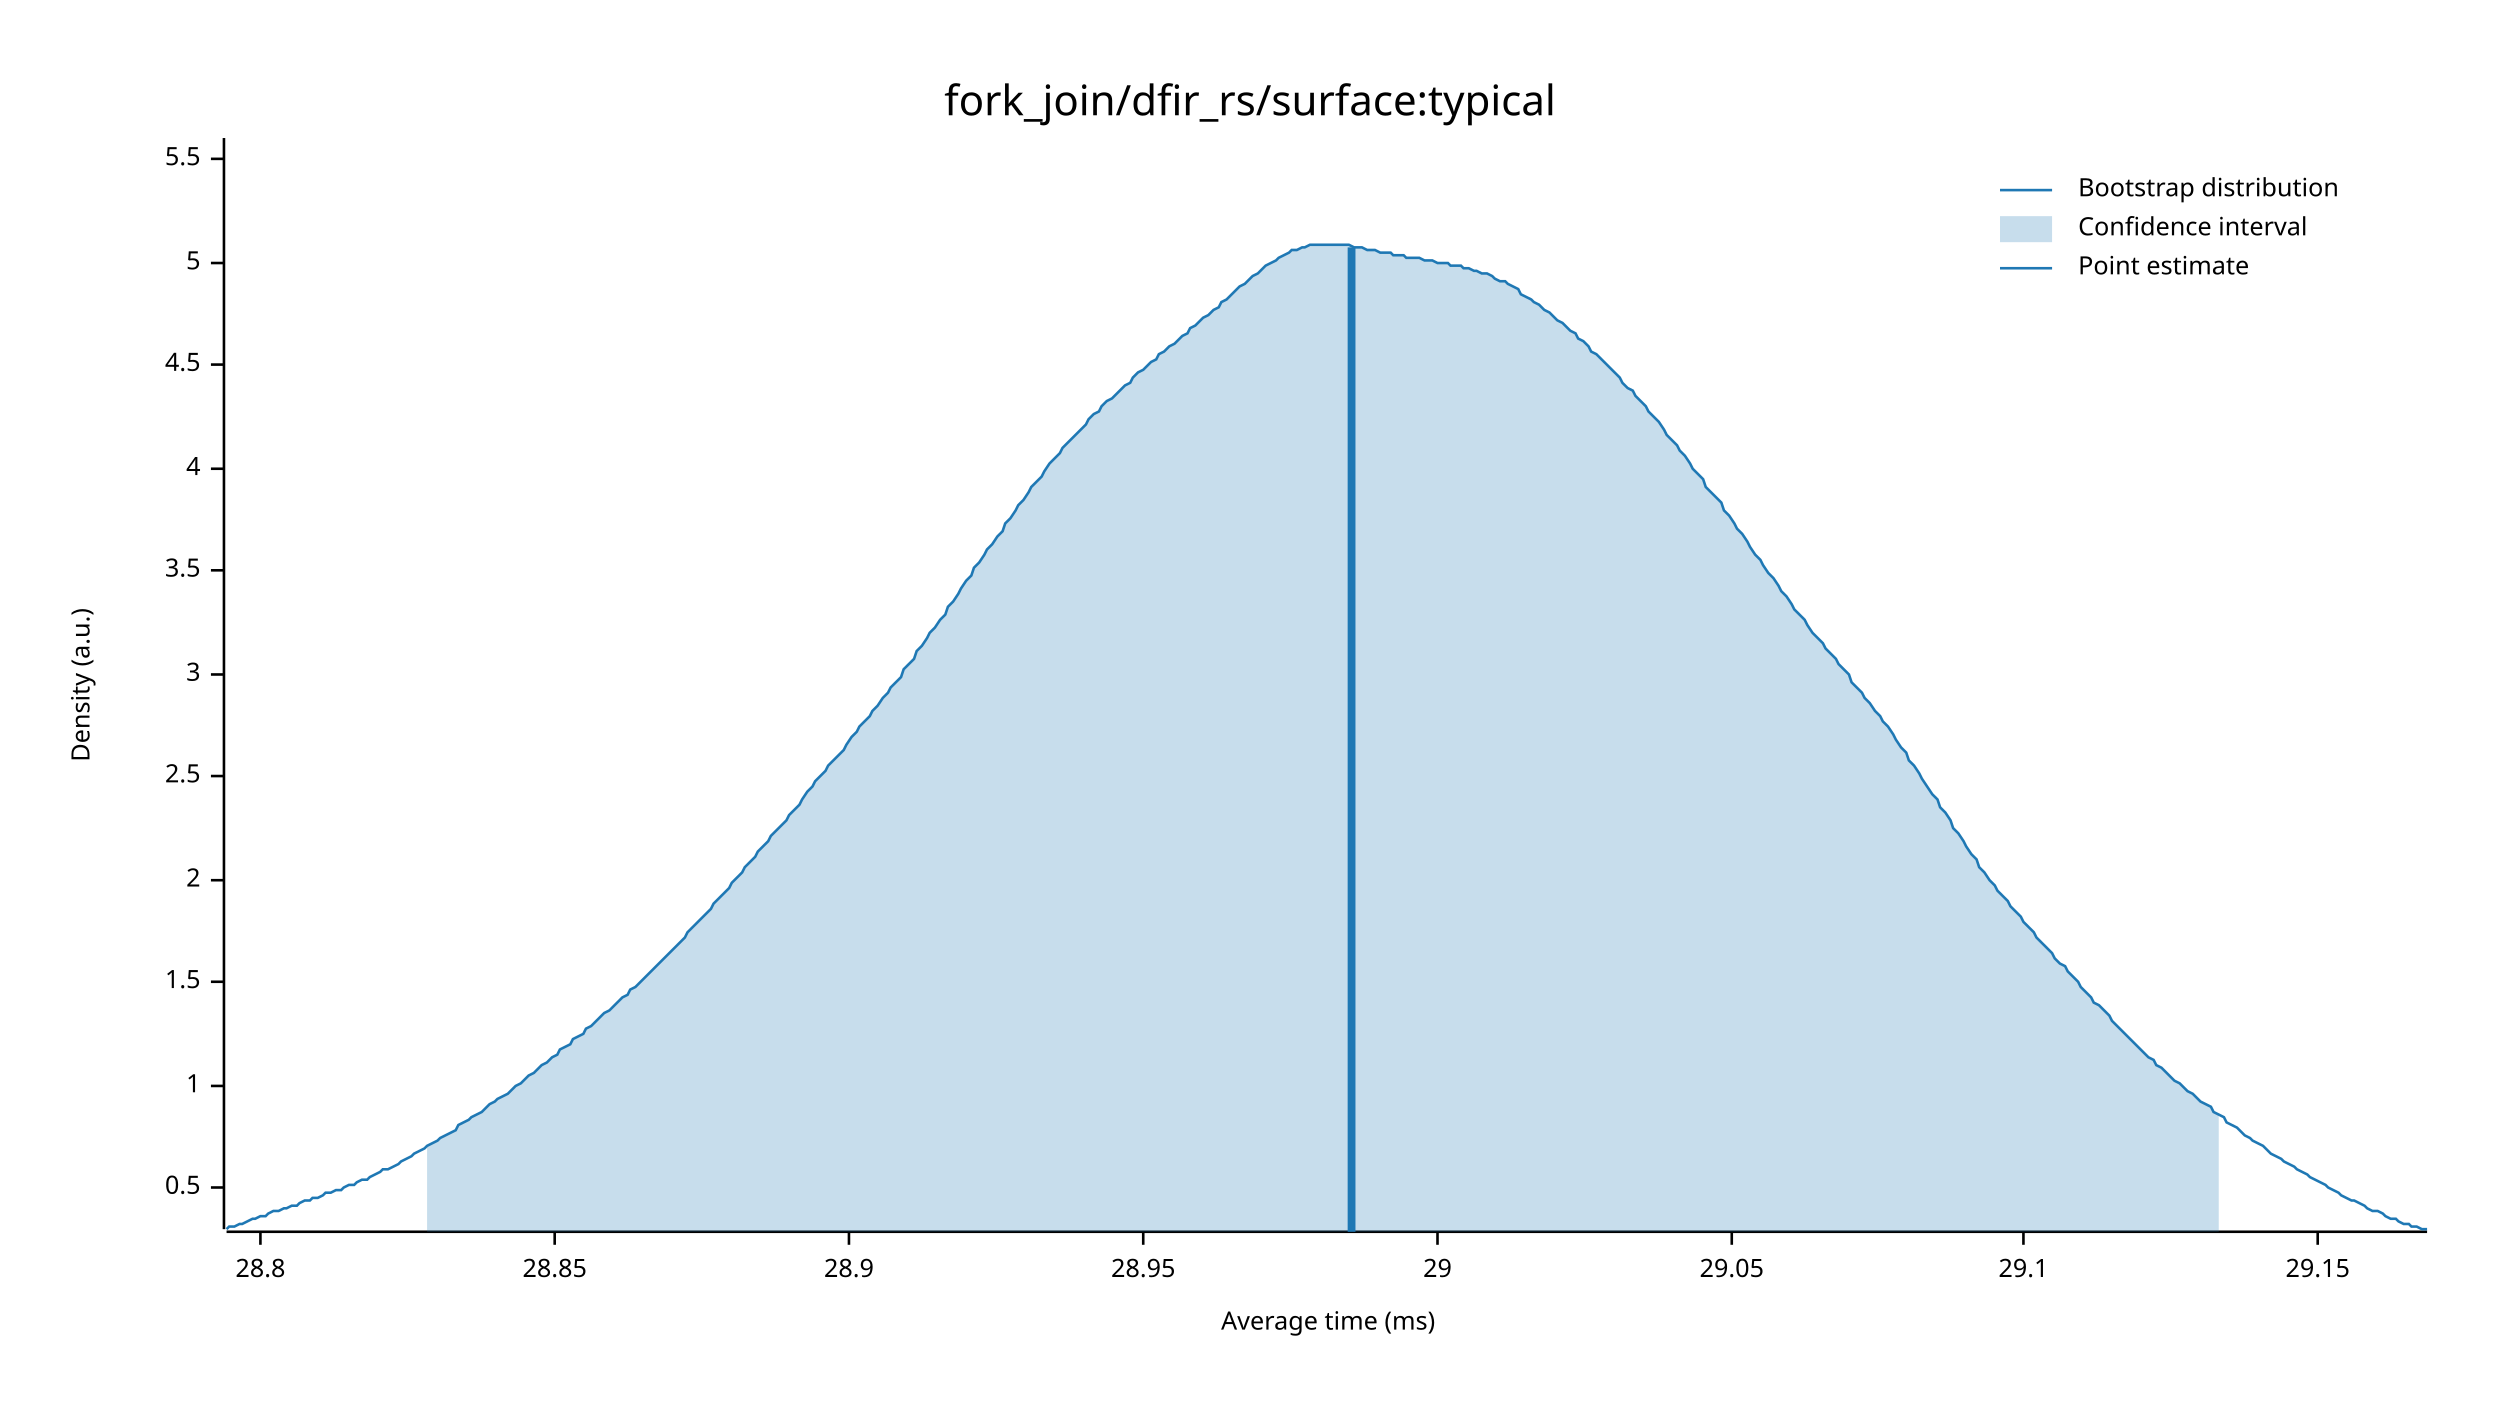
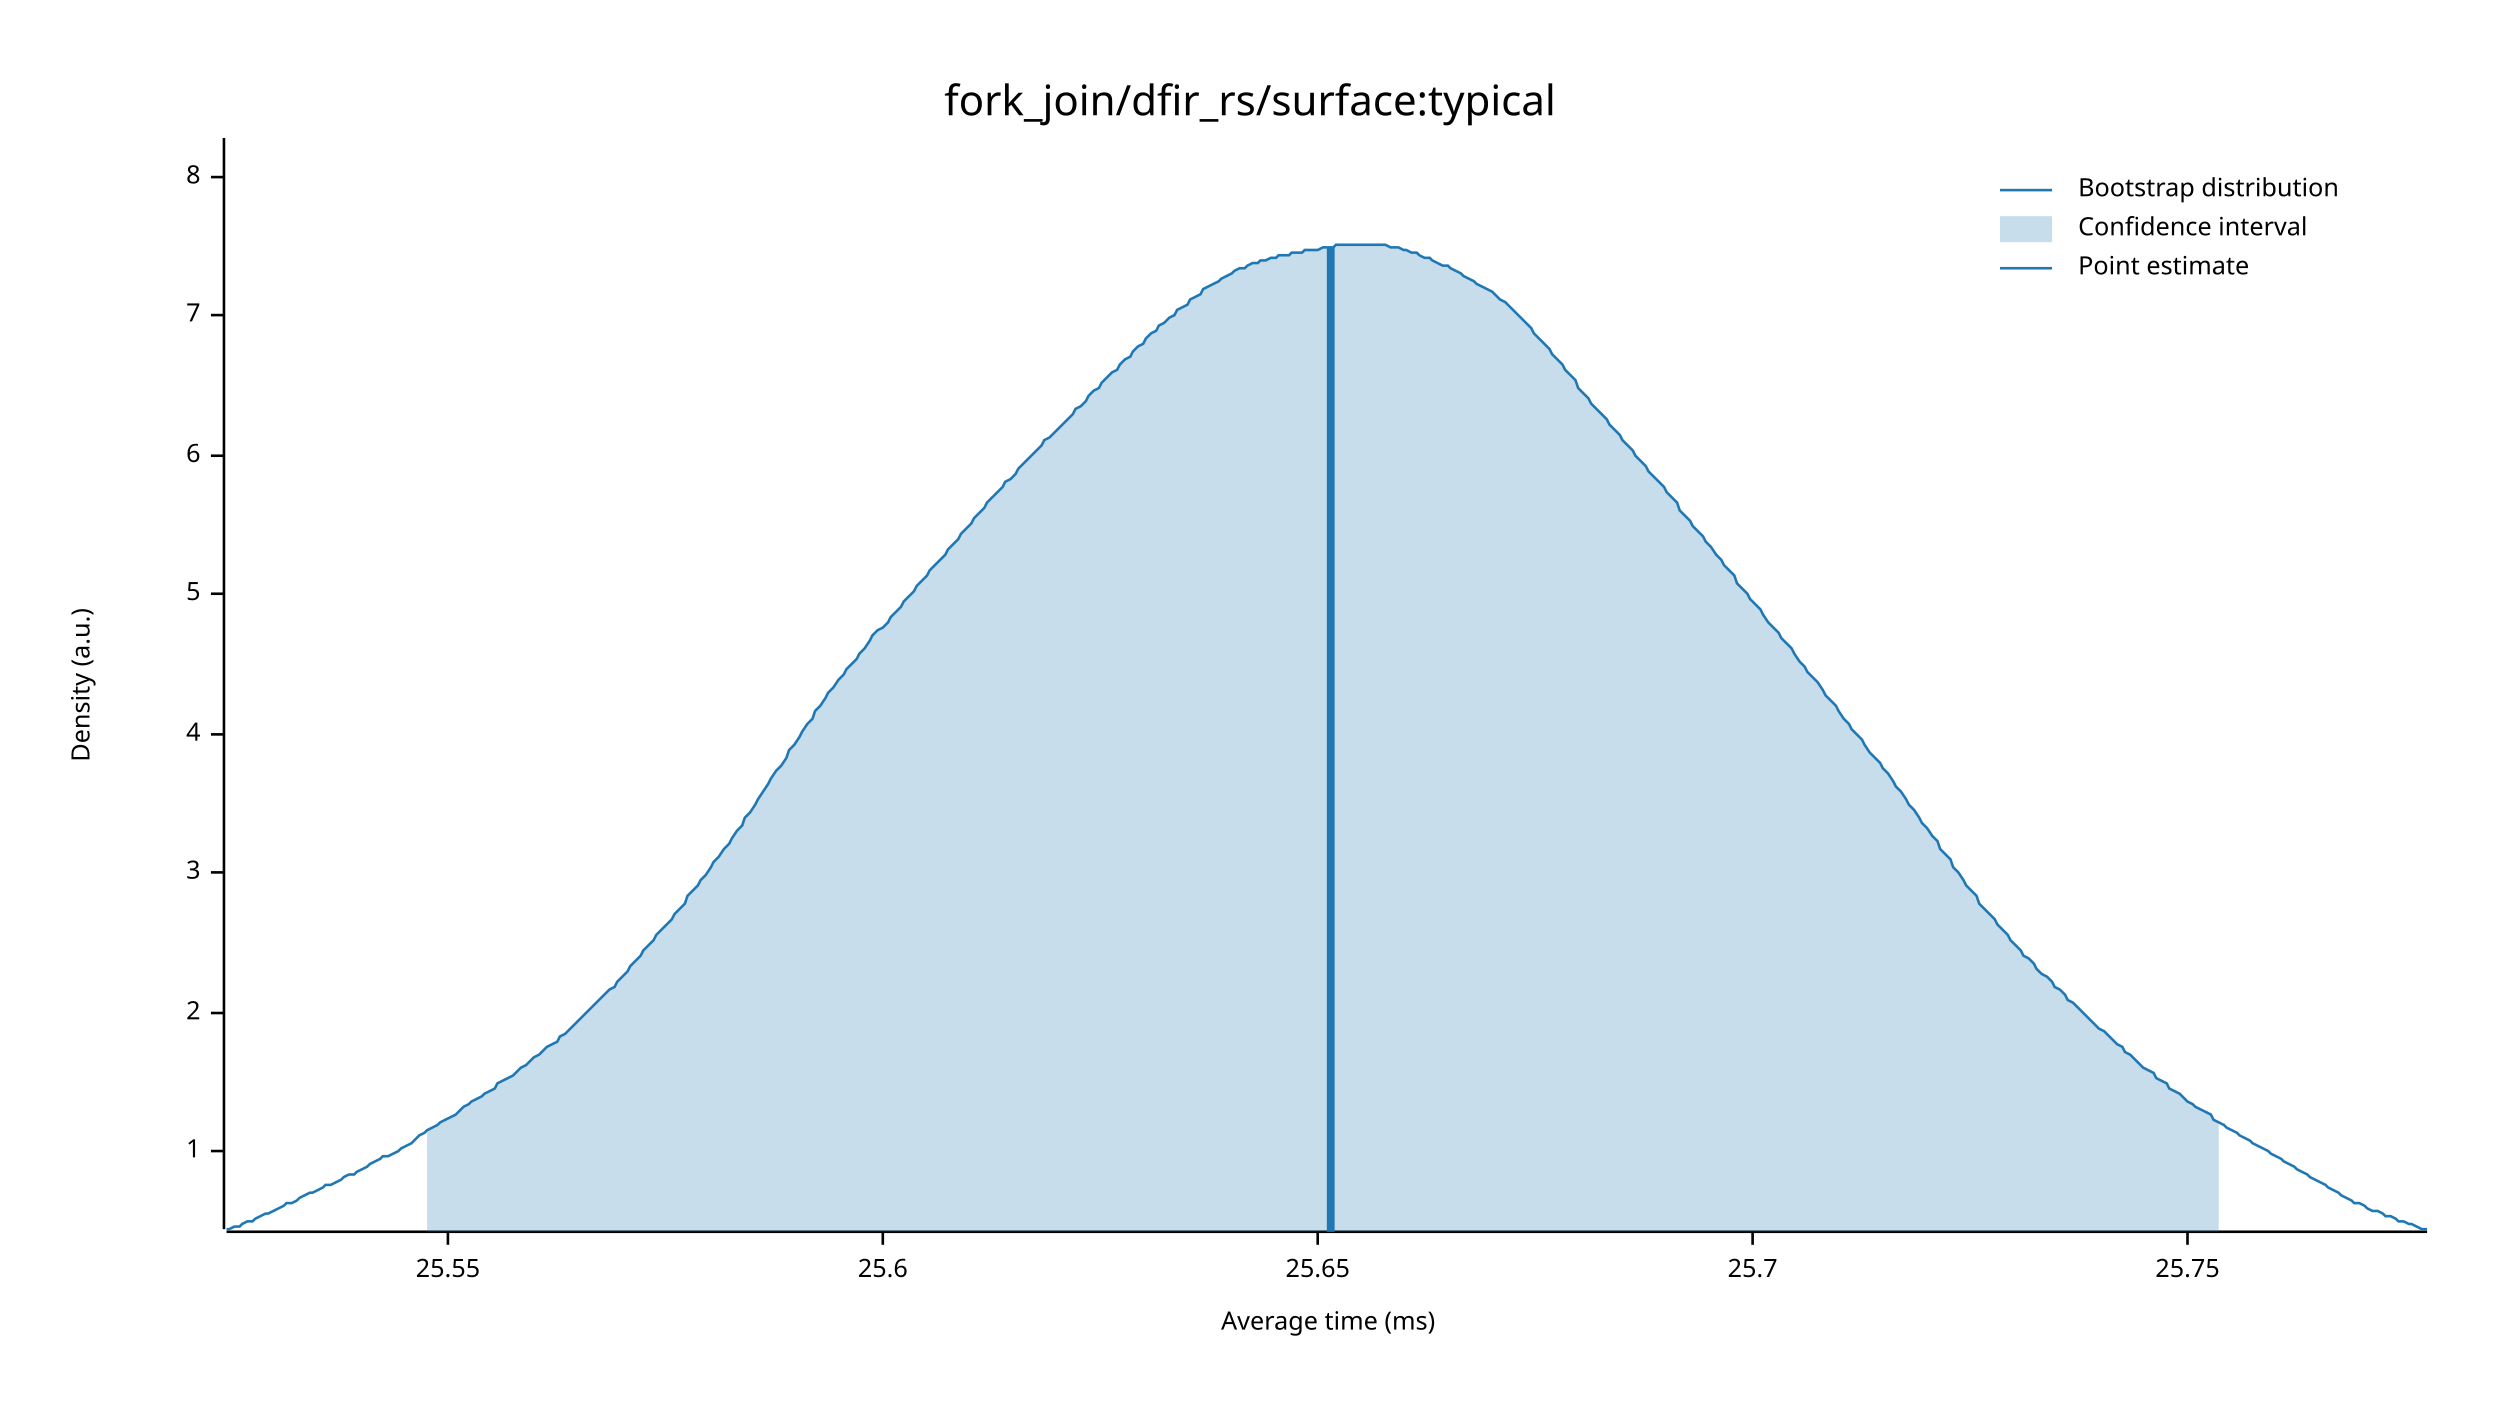
<svg xmlns="http://www.w3.org/2000/svg" width="960" height="540" viewBox="0 0 960 540">
  <text x="480" y="32" dy="0.76em" text-anchor="middle" font-family="sans-serif" font-size="16.129" opacity="1" fill="#000000">
fork_join/dfir_rs/surface:typical
</text>
  <text x="27" y="263" dy="0.76em" text-anchor="middle" font-family="sans-serif" font-size="9.677" opacity="1" fill="#000000" transform="rotate(270, 27, 263)">
Density (a.u.)
</text>
  <text x="510" y="513" dy="-0.5ex" text-anchor="middle" font-family="sans-serif" font-size="9.677" opacity="1" fill="#000000">
Average time (ms)
</text>
  <polyline fill="none" opacity="1" stroke="#000000" stroke-width="1" points="86,53 86,472 " />
-   <text x="77" y="456" dy="0.5ex" text-anchor="end" font-family="sans-serif" font-size="9.677" opacity="1" fill="#000000">
- 0.5
- </text>
-   <polyline fill="none" opacity="1" stroke="#000000" stroke-width="1" points="81,456 86,456 " />
-   <text x="77" y="417" dy="0.5ex" text-anchor="end" font-family="sans-serif" font-size="9.677" opacity="1" fill="#000000">
+   <text x="77" y="442" dy="0.5ex" text-anchor="end" font-family="sans-serif" font-size="9.677" opacity="1" fill="#000000">
1
</text>
-   <polyline fill="none" opacity="1" stroke="#000000" stroke-width="1" points="81,417 86,417 " />
-   <text x="77" y="377" dy="0.5ex" text-anchor="end" font-family="sans-serif" font-size="9.677" opacity="1" fill="#000000">
- 1.5
- </text>
-   <polyline fill="none" opacity="1" stroke="#000000" stroke-width="1" points="81,377 86,377 " />
-   <text x="77" y="338" dy="0.5ex" text-anchor="end" font-family="sans-serif" font-size="9.677" opacity="1" fill="#000000">
+   <polyline fill="none" opacity="1" stroke="#000000" stroke-width="1" points="81,442 86,442 " />
+   <text x="77" y="389" dy="0.5ex" text-anchor="end" font-family="sans-serif" font-size="9.677" opacity="1" fill="#000000">
2
</text>
-   <polyline fill="none" opacity="1" stroke="#000000" stroke-width="1" points="81,338 86,338 " />
-   <text x="77" y="298" dy="0.5ex" text-anchor="end" font-family="sans-serif" font-size="9.677" opacity="1" fill="#000000">
- 2.5
- </text>
-   <polyline fill="none" opacity="1" stroke="#000000" stroke-width="1" points="81,298 86,298 " />
-   <text x="77" y="259" dy="0.5ex" text-anchor="end" font-family="sans-serif" font-size="9.677" opacity="1" fill="#000000">
+   <polyline fill="none" opacity="1" stroke="#000000" stroke-width="1" points="81,389 86,389 " />
+   <text x="77" y="335" dy="0.5ex" text-anchor="end" font-family="sans-serif" font-size="9.677" opacity="1" fill="#000000">
3
</text>
-   <polyline fill="none" opacity="1" stroke="#000000" stroke-width="1" points="81,259 86,259 " />
-   <text x="77" y="219" dy="0.5ex" text-anchor="end" font-family="sans-serif" font-size="9.677" opacity="1" fill="#000000">
- 3.5
- </text>
-   <polyline fill="none" opacity="1" stroke="#000000" stroke-width="1" points="81,219 86,219 " />
-   <text x="77" y="180" dy="0.5ex" text-anchor="end" font-family="sans-serif" font-size="9.677" opacity="1" fill="#000000">
+   <polyline fill="none" opacity="1" stroke="#000000" stroke-width="1" points="81,335 86,335 " />
+   <text x="77" y="282" dy="0.5ex" text-anchor="end" font-family="sans-serif" font-size="9.677" opacity="1" fill="#000000">
4
</text>
-   <polyline fill="none" opacity="1" stroke="#000000" stroke-width="1" points="81,180 86,180 " />
-   <text x="77" y="140" dy="0.5ex" text-anchor="end" font-family="sans-serif" font-size="9.677" opacity="1" fill="#000000">
- 4.5
- </text>
-   <polyline fill="none" opacity="1" stroke="#000000" stroke-width="1" points="81,140 86,140 " />
-   <text x="77" y="101" dy="0.5ex" text-anchor="end" font-family="sans-serif" font-size="9.677" opacity="1" fill="#000000">
+   <polyline fill="none" opacity="1" stroke="#000000" stroke-width="1" points="81,282 86,282 " />
+   <text x="77" y="228" dy="0.5ex" text-anchor="end" font-family="sans-serif" font-size="9.677" opacity="1" fill="#000000">
5
</text>
-   <polyline fill="none" opacity="1" stroke="#000000" stroke-width="1" points="81,101 86,101 " />
-   <text x="77" y="61" dy="0.5ex" text-anchor="end" font-family="sans-serif" font-size="9.677" opacity="1" fill="#000000">
- 5.5
+   <polyline fill="none" opacity="1" stroke="#000000" stroke-width="1" points="81,228 86,228 " />
+   <text x="77" y="175" dy="0.5ex" text-anchor="end" font-family="sans-serif" font-size="9.677" opacity="1" fill="#000000">
+ 6
</text>
-   <polyline fill="none" opacity="1" stroke="#000000" stroke-width="1" points="81,61 86,61 " />
+   <polyline fill="none" opacity="1" stroke="#000000" stroke-width="1" points="81,175 86,175 " />
+   <text x="77" y="121" dy="0.5ex" text-anchor="end" font-family="sans-serif" font-size="9.677" opacity="1" fill="#000000">
+ 7
+ </text>
+   <polyline fill="none" opacity="1" stroke="#000000" stroke-width="1" points="81,121 86,121 " />
+   <text x="77" y="68" dy="0.5ex" text-anchor="end" font-family="sans-serif" font-size="9.677" opacity="1" fill="#000000">
+ 8
+ </text>
+   <polyline fill="none" opacity="1" stroke="#000000" stroke-width="1" points="81,68 86,68 " />
  <polyline fill="none" opacity="1" stroke="#000000" stroke-width="1" points="87,473 932,473 " />
-   <text x="100" y="483" dy="0.76em" text-anchor="middle" font-family="sans-serif" font-size="9.677" opacity="1" fill="#000000">
- 28.8
+   <text x="172" y="483" dy="0.76em" text-anchor="middle" font-family="sans-serif" font-size="9.677" opacity="1" fill="#000000">
+ 25.55
</text>
-   <polyline fill="none" opacity="1" stroke="#000000" stroke-width="1" points="100,473 100,478 " />
-   <text x="213" y="483" dy="0.76em" text-anchor="middle" font-family="sans-serif" font-size="9.677" opacity="1" fill="#000000">
- 28.85
+   <polyline fill="none" opacity="1" stroke="#000000" stroke-width="1" points="172,473 172,478 " />
+   <text x="339" y="483" dy="0.76em" text-anchor="middle" font-family="sans-serif" font-size="9.677" opacity="1" fill="#000000">
+ 25.6
</text>
-   <polyline fill="none" opacity="1" stroke="#000000" stroke-width="1" points="213,473 213,478 " />
-   <text x="326" y="483" dy="0.76em" text-anchor="middle" font-family="sans-serif" font-size="9.677" opacity="1" fill="#000000">
- 28.9
+   <polyline fill="none" opacity="1" stroke="#000000" stroke-width="1" points="339,473 339,478 " />
+   <text x="506" y="483" dy="0.76em" text-anchor="middle" font-family="sans-serif" font-size="9.677" opacity="1" fill="#000000">
+ 25.65
</text>
-   <polyline fill="none" opacity="1" stroke="#000000" stroke-width="1" points="326,473 326,478 " />
-   <text x="439" y="483" dy="0.76em" text-anchor="middle" font-family="sans-serif" font-size="9.677" opacity="1" fill="#000000">
- 28.95
+   <polyline fill="none" opacity="1" stroke="#000000" stroke-width="1" points="506,473 506,478 " />
+   <text x="673" y="483" dy="0.76em" text-anchor="middle" font-family="sans-serif" font-size="9.677" opacity="1" fill="#000000">
+ 25.7
</text>
-   <polyline fill="none" opacity="1" stroke="#000000" stroke-width="1" points="439,473 439,478 " />
-   <text x="552" y="483" dy="0.76em" text-anchor="middle" font-family="sans-serif" font-size="9.677" opacity="1" fill="#000000">
- 29
+   <polyline fill="none" opacity="1" stroke="#000000" stroke-width="1" points="673,473 673,478 " />
+   <text x="840" y="483" dy="0.76em" text-anchor="middle" font-family="sans-serif" font-size="9.677" opacity="1" fill="#000000">
+ 25.75
</text>
-   <polyline fill="none" opacity="1" stroke="#000000" stroke-width="1" points="552,473 552,478 " />
-   <text x="665" y="483" dy="0.76em" text-anchor="middle" font-family="sans-serif" font-size="9.677" opacity="1" fill="#000000">
- 29.05
- </text>
-   <polyline fill="none" opacity="1" stroke="#000000" stroke-width="1" points="665,473 665,478 " />
-   <text x="777" y="483" dy="0.76em" text-anchor="middle" font-family="sans-serif" font-size="9.677" opacity="1" fill="#000000">
- 29.1
- </text>
-   <polyline fill="none" opacity="1" stroke="#000000" stroke-width="1" points="777,473 777,478 " />
-   <text x="890" y="483" dy="0.76em" text-anchor="middle" font-family="sans-serif" font-size="9.677" opacity="1" fill="#000000">
- 29.15
- </text>
-   <polyline fill="none" opacity="1" stroke="#000000" stroke-width="1" points="890,473 890,478 " />
-   <polyline fill="none" opacity="1" stroke="#1F78B4" stroke-width="1" points="87,472 88,471 90,471 92,470 93,470 95,469 97,468 98,468 100,467 102,467 103,466 105,465 107,465 109,464 110,464 112,463 114,463 115,462 117,461 119,461 120,460 122,460 124,459 125,458 127,458 129,457 131,457 132,456 134,455 136,455 137,454 139,453 141,453 142,452 144,451 146,450 147,449 149,449 151,448 153,447 154,446 156,445 158,444 159,443 161,442 163,441 164,440 166,439 168,438 169,437 171,436 173,435 175,434 176,432 178,431 180,430 181,429 183,428 185,427 186,426 188,424 190,423 191,422 193,421 195,420 197,418 198,417 200,416 202,414 203,413 205,412 207,410 208,409 210,408 212,406 214,405 215,403 217,402 219,401 220,399 222,398 224,397 225,395 227,394 229,392 230,391 232,389 234,388 236,386 237,385 239,383 241,382 242,380 244,379 246,377 247,376 249,374 251,372 252,371 254,369 256,367 258,365 259,364 261,362 263,360 264,358 266,356 268,354 269,353 271,351 273,349 274,347 276,345 278,343 280,341 281,339 283,337 285,335 286,333 288,331 290,329 291,327 293,325 295,323 296,321 298,319 300,317 302,315 303,313 305,311 307,309 308,307 310,304 312,302 313,300 315,298 317,296 318,294 320,292 322,290 324,288 325,286 327,283 329,281 330,279 332,277 334,275 335,273 337,271 339,268 341,266 342,264 344,262 346,260 347,257 349,255 351,253 352,250 354,248 356,245 357,243 359,241 361,238 363,236 364,233 366,231 368,228 369,226 371,223 373,221 374,218 376,216 378,213 379,211 381,209 383,206 385,204 386,201 388,199 390,196 391,194 393,192 395,189 396,187 398,185 400,183 401,181 403,178 405,176 407,174 408,172 410,170 412,168 413,167 415,165 417,163 418,161 420,159 422,158 423,156 425,154 427,153 429,151 430,150 432,148 434,147 435,145 437,143 439,142 440,141 442,139 444,138 445,136 447,135 449,133 451,132 452,131 454,129 456,128 457,126 459,125 461,123 462,122 464,121 466,119 468,118 469,116 471,115 473,113 474,112 476,110 478,109 479,108 481,106 483,105 484,104 486,102 488,101 490,100 491,99 493,98 495,97 496,96 498,96 500,95 501,95 503,94 505,94 506,94 508,94 510,94 512,94 513,94 515,94 517,94 518,94 520,95 522,95 523,95 525,96 527,96 528,96 530,97 532,97 534,97 535,98 537,98 539,98 540,99 542,99 544,99 545,99 547,100 549,100 550,100 552,101 554,101 556,101 557,102 559,102 561,102 562,103 564,103 566,104 567,104 569,105 571,105 573,106 574,107 576,108 578,108 579,109 581,110 583,111 584,113 586,114 588,115 589,116 591,117 593,119 595,120 596,121 598,123 600,124 601,125 603,127 605,128 606,130 608,131 610,133 611,135 613,136 615,138 617,140 618,141 620,143 622,145 623,147 625,149 627,150 628,152 630,154 632,156 633,158 635,160 637,162 639,165 640,167 642,169 644,171 645,173 647,175 649,178 650,180 652,182 654,184 655,187 657,189 659,191 661,193 662,196 664,198 666,201 667,203 669,205 671,208 672,210 674,213 676,215 677,217 679,220 681,222 683,225 684,227 686,229 688,232 689,234 691,236 693,238 694,240 696,243 698,245 700,247 701,249 703,251 705,253 706,255 708,257 710,259 711,262 713,264 715,266 716,268 718,270 720,273 722,275 723,277 725,279 727,282 728,284 730,287 732,289 733,292 735,294 737,297 738,299 740,302 742,305 744,307 745,310 747,312 749,315 750,318 752,320 754,323 755,325 757,328 759,330 760,333 762,335 764,338 766,340 767,342 769,344 771,346 772,348 774,350 776,352 777,354 779,356 781,358 782,360 784,362 786,364 788,366 789,368 791,370 793,371 794,373 796,375 798,377 799,379 801,381 803,383 804,385 806,386 808,388 810,390 811,392 813,394 815,396 816,397 818,399 820,401 821,402 823,404 825,406 827,407 828,409 830,410 832,412 833,413 835,415 837,416 838,417 840,419 842,420 843,421 845,423 847,424 849,425 850,427 852,428 854,429 855,431 857,432 859,433 860,434 862,436 864,437 865,438 867,439 869,440 871,442 872,443 874,444 876,445 877,446 879,447 881,448 882,449 884,450 886,451 887,452 889,453 891,454 893,455 894,456 896,457 898,458 899,459 901,460 903,461 904,461 906,462 908,463 909,464 911,465 913,465 915,466 916,467 918,468 920,468 921,469 923,470 925,470 926,471 928,471 930,472 932,472 " />
-   <polygon opacity="0.25" fill="#1F78B4" points="164,440 166,439 168,438 169,437 171,436 173,435 175,434 176,432 178,431 180,430 181,429 183,428 185,427 186,426 188,424 190,423 191,422 193,421 195,420 197,418 198,417 200,416 202,414 203,413 205,412 207,410 208,409 210,408 212,406 214,405 215,403 217,402 219,401 220,399 222,398 224,397 225,395 227,394 229,392 230,391 232,389 234,388 236,386 237,385 239,383 241,382 242,380 244,379 246,377 247,376 249,374 251,372 252,371 254,369 256,367 258,365 259,364 261,362 263,360 264,358 266,356 268,354 269,353 271,351 273,349 274,347 276,345 278,343 280,341 281,339 283,337 285,335 286,333 288,331 290,329 291,327 293,325 295,323 296,321 298,319 300,317 302,315 303,313 305,311 307,309 308,307 310,304 312,302 313,300 315,298 317,296 318,294 320,292 322,290 324,288 325,286 327,283 329,281 330,279 332,277 334,275 335,273 337,271 339,268 341,266 342,264 344,262 346,260 347,257 349,255 351,253 352,250 354,248 356,245 357,243 359,241 361,238 363,236 364,233 366,231 368,228 369,226 371,223 373,221 374,218 376,216 378,213 379,211 381,209 383,206 385,204 386,201 388,199 390,196 391,194 393,192 395,189 396,187 398,185 400,183 401,181 403,178 405,176 407,174 408,172 410,170 412,168 413,167 415,165 417,163 418,161 420,159 422,158 423,156 425,154 427,153 429,151 430,150 432,148 434,147 435,145 437,143 439,142 440,141 442,139 444,138 445,136 447,135 449,133 451,132 452,131 454,129 456,128 457,126 459,125 461,123 462,122 464,121 466,119 468,118 469,116 471,115 473,113 474,112 476,110 478,109 479,108 481,106 483,105 484,104 486,102 488,101 490,100 491,99 493,98 495,97 496,96 498,96 500,95 501,95 503,94 505,94 506,94 508,94 510,94 512,94 513,94 515,94 517,94 518,94 520,95 522,95 523,95 525,96 527,96 528,96 530,97 532,97 534,97 535,98 537,98 539,98 540,99 542,99 544,99 545,99 547,100 549,100 550,100 552,101 554,101 556,101 557,102 559,102 561,102 562,103 564,103 566,104 567,104 569,105 571,105 573,106 574,107 576,108 578,108 579,109 581,110 583,111 584,113 586,114 588,115 589,116 591,117 593,119 595,120 596,121 598,123 600,124 601,125 603,127 605,128 606,130 608,131 610,133 611,135 613,136 615,138 617,140 618,141 620,143 622,145 623,147 625,149 627,150 628,152 630,154 632,156 633,158 635,160 637,162 639,165 640,167 642,169 644,171 645,173 647,175 649,178 650,180 652,182 654,184 655,187 657,189 659,191 661,193 662,196 664,198 666,201 667,203 669,205 671,208 672,210 674,213 676,215 677,217 679,220 681,222 683,225 684,227 686,229 688,232 689,234 691,236 693,238 694,240 696,243 698,245 700,247 701,249 703,251 705,253 706,255 708,257 710,259 711,262 713,264 715,266 716,268 718,270 720,273 722,275 723,277 725,279 727,282 728,284 730,287 732,289 733,292 735,294 737,297 738,299 740,302 742,305 744,307 745,310 747,312 749,315 750,318 752,320 754,323 755,325 757,328 759,330 760,333 762,335 764,338 766,340 767,342 769,344 771,346 772,348 774,350 776,352 777,354 779,356 781,358 782,360 784,362 786,364 788,366 789,368 791,370 793,371 794,373 796,375 798,377 799,379 801,381 803,383 804,385 806,386 808,388 810,390 811,392 813,394 815,396 816,397 818,399 820,401 821,402 823,404 825,406 827,407 828,409 830,410 832,412 833,413 835,415 837,416 838,417 840,419 842,420 843,421 845,423 847,424 849,425 850,427 852,428 852,473 164,473 " />
-   <polyline fill="none" opacity="1" stroke="#1F78B4" stroke-width="3" points="519,473 519,95 " />
+   <polyline fill="none" opacity="1" stroke="#000000" stroke-width="1" points="840,473 840,478 " />
+   <polyline fill="none" opacity="1" stroke="#1F78B4" stroke-width="1" points="87,472 88,472 90,471 92,471 93,470 95,469 97,469 98,468 100,467 102,466 103,466 105,465 107,464 109,463 110,462 112,462 114,461 115,460 117,459 119,458 120,458 122,457 124,456 125,455 127,455 129,454 131,453 132,452 134,451 136,451 137,450 139,449 141,448 142,447 144,446 146,445 147,444 149,444 151,443 153,442 154,441 156,440 158,439 159,438 161,436 163,435 164,434 166,433 168,432 169,431 171,430 173,429 175,428 176,427 178,425 180,424 181,423 183,422 185,421 186,420 188,419 190,418 191,416 193,415 195,414 197,413 198,412 200,410 202,409 203,408 205,406 207,405 208,404 210,402 212,401 214,400 215,398 217,397 219,395 220,394 222,392 224,390 225,389 227,387 229,385 230,384 232,382 234,380 236,379 237,377 239,375 241,373 242,371 244,369 246,367 247,365 249,363 251,361 252,359 254,357 256,355 258,353 259,351 261,349 263,347 264,344 266,342 268,340 269,338 271,336 273,333 274,331 276,329 278,326 280,324 281,322 283,319 285,317 286,314 288,312 290,309 291,307 293,304 295,301 296,299 298,296 300,294 302,291 303,288 305,286 307,283 308,281 310,278 312,276 313,273 315,271 317,268 318,266 320,264 322,261 324,259 325,257 327,255 329,253 330,251 332,249 334,246 335,244 337,242 339,241 341,239 342,237 344,235 346,233 347,231 349,229 351,227 352,225 354,223 356,221 357,219 359,217 361,215 363,213 364,211 366,209 368,207 369,205 371,203 373,201 374,199 376,197 378,195 379,193 381,191 383,189 385,187 386,185 388,184 390,182 391,180 393,178 395,176 396,175 398,173 400,171 401,169 403,168 405,166 407,164 408,163 410,161 412,159 413,157 415,156 417,154 418,152 420,150 422,149 423,147 425,145 427,143 429,142 430,140 432,138 434,137 435,135 437,133 439,132 440,130 442,128 444,127 445,125 447,124 449,122 451,121 452,119 454,118 456,117 457,115 459,114 461,113 462,111 464,110 466,109 468,108 469,107 471,106 473,105 474,104 476,103 478,103 479,102 481,101 483,101 484,100 486,100 488,99 490,99 491,98 493,98 495,98 496,97 498,97 500,97 501,96 503,96 505,96 506,96 508,95 510,95 512,95 513,94 515,94 517,94 518,94 520,94 522,94 523,94 525,94 527,94 528,94 530,94 532,94 534,95 535,95 537,95 539,96 540,96 542,97 544,97 545,98 547,99 549,99 550,100 552,101 554,102 556,102 557,103 559,104 561,105 562,106 564,107 566,108 567,109 569,110 571,111 573,112 574,113 576,115 578,116 579,117 581,119 583,121 584,122 586,124 588,126 589,128 591,130 593,132 595,134 596,136 598,138 600,140 601,142 603,144 605,146 606,149 608,151 610,153 611,155 613,157 615,159 617,161 618,163 620,165 622,167 623,169 625,171 627,173 628,175 630,177 632,179 633,181 635,183 637,185 639,187 640,189 642,191 644,193 645,196 647,198 649,200 650,202 652,204 654,206 655,208 657,210 659,213 661,215 662,217 664,219 666,221 667,224 669,226 671,228 672,230 674,232 676,234 677,236 679,239 681,241 683,243 684,245 686,247 688,249 689,251 691,254 693,256 694,258 696,260 698,262 700,265 701,267 703,269 705,271 706,273 708,276 710,278 711,280 713,282 715,284 716,286 718,289 720,291 722,293 723,295 725,297 727,300 728,302 730,304 732,307 733,309 735,311 737,314 738,316 740,318 742,321 744,323 745,326 747,328 749,330 750,333 752,335 754,338 755,340 757,342 759,344 760,347 762,349 764,351 766,353 767,355 769,357 771,359 772,361 774,363 776,365 777,367 779,368 781,370 782,372 784,374 786,375 788,377 789,379 791,380 793,382 794,384 796,385 798,387 799,388 801,390 803,392 804,393 806,395 808,396 810,398 811,399 813,401 815,402 816,404 818,405 820,407 821,408 823,410 825,411 827,412 828,414 830,415 832,416 833,418 835,419 837,420 838,421 840,423 842,424 843,425 845,426 847,427 849,428 850,430 852,431 854,432 855,433 857,434 859,435 860,436 862,437 864,438 865,439 867,440 869,441 871,442 872,443 874,444 876,445 877,446 879,447 881,448 882,449 884,450 886,451 887,452 889,453 891,454 893,455 894,456 896,457 898,458 899,459 901,460 903,461 904,462 906,462 908,463 909,464 911,465 913,465 915,466 916,467 918,467 920,468 921,469 923,469 925,470 926,470 928,471 930,472 932,472 " />
+   <polygon opacity="0.25" fill="#1F78B4" points="164,434 166,433 168,432 169,431 171,430 173,429 175,428 176,427 178,425 180,424 181,423 183,422 185,421 186,420 188,419 190,418 191,416 193,415 195,414 197,413 198,412 200,410 202,409 203,408 205,406 207,405 208,404 210,402 212,401 214,400 215,398 217,397 219,395 220,394 222,392 224,390 225,389 227,387 229,385 230,384 232,382 234,380 236,379 237,377 239,375 241,373 242,371 244,369 246,367 247,365 249,363 251,361 252,359 254,357 256,355 258,353 259,351 261,349 263,347 264,344 266,342 268,340 269,338 271,336 273,333 274,331 276,329 278,326 280,324 281,322 283,319 285,317 286,314 288,312 290,309 291,307 293,304 295,301 296,299 298,296 300,294 302,291 303,288 305,286 307,283 308,281 310,278 312,276 313,273 315,271 317,268 318,266 320,264 322,261 324,259 325,257 327,255 329,253 330,251 332,249 334,246 335,244 337,242 339,241 341,239 342,237 344,235 346,233 347,231 349,229 351,227 352,225 354,223 356,221 357,219 359,217 361,215 363,213 364,211 366,209 368,207 369,205 371,203 373,201 374,199 376,197 378,195 379,193 381,191 383,189 385,187 386,185 388,184 390,182 391,180 393,178 395,176 396,175 398,173 400,171 401,169 403,168 405,166 407,164 408,163 410,161 412,159 413,157 415,156 417,154 418,152 420,150 422,149 423,147 425,145 427,143 429,142 430,140 432,138 434,137 435,135 437,133 439,132 440,130 442,128 444,127 445,125 447,124 449,122 451,121 452,119 454,118 456,117 457,115 459,114 461,113 462,111 464,110 466,109 468,108 469,107 471,106 473,105 474,104 476,103 478,103 479,102 481,101 483,101 484,100 486,100 488,99 490,99 491,98 493,98 495,98 496,97 498,97 500,97 501,96 503,96 505,96 506,96 508,95 510,95 512,95 513,94 515,94 517,94 518,94 520,94 522,94 523,94 525,94 527,94 528,94 530,94 532,94 534,95 535,95 537,95 539,96 540,96 542,97 544,97 545,98 547,99 549,99 550,100 552,101 554,102 556,102 557,103 559,104 561,105 562,106 564,107 566,108 567,109 569,110 571,111 573,112 574,113 576,115 578,116 579,117 581,119 583,121 584,122 586,124 588,126 589,128 591,130 593,132 595,134 596,136 598,138 600,140 601,142 603,144 605,146 606,149 608,151 610,153 611,155 613,157 615,159 617,161 618,163 620,165 622,167 623,169 625,171 627,173 628,175 630,177 632,179 633,181 635,183 637,185 639,187 640,189 642,191 644,193 645,196 647,198 649,200 650,202 652,204 654,206 655,208 657,210 659,213 661,215 662,217 664,219 666,221 667,224 669,226 671,228 672,230 674,232 676,234 677,236 679,239 681,241 683,243 684,245 686,247 688,249 689,251 691,254 693,256 694,258 696,260 698,262 700,265 701,267 703,269 705,271 706,273 708,276 710,278 711,280 713,282 715,284 716,286 718,289 720,291 722,293 723,295 725,297 727,300 728,302 730,304 732,307 733,309 735,311 737,314 738,316 740,318 742,321 744,323 745,326 747,328 749,330 750,333 752,335 754,338 755,340 757,342 759,344 760,347 762,349 764,351 766,353 767,355 769,357 771,359 772,361 774,363 776,365 777,367 779,368 781,370 782,372 784,374 786,375 788,377 789,379 791,380 793,382 794,384 796,385 798,387 799,388 801,390 803,392 804,393 806,395 808,396 810,398 811,399 813,401 815,402 816,404 818,405 820,407 821,408 823,410 825,411 827,412 828,414 830,415 832,416 833,418 835,419 837,420 838,421 840,423 842,424 843,425 845,426 847,427 849,428 850,430 852,431 852,473 164,473 " />
+   <polyline fill="none" opacity="1" stroke="#1F78B4" stroke-width="3" points="511,473 511,95 " />
  <text x="798" y="68" dy="0.76em" text-anchor="start" font-family="sans-serif" font-size="9.677" opacity="1" fill="#000000">
Bootstrap distribution
</text>
  <text x="798" y="83" dy="0.76em" text-anchor="start" font-family="sans-serif" font-size="9.677" opacity="1" fill="#000000">
Confidence interval
</text>
  <text x="798" y="98" dy="0.76em" text-anchor="start" font-family="sans-serif" font-size="9.677" opacity="1" fill="#000000">
Point estimate
</text>
  <polyline fill="none" opacity="1" stroke="#1F78B4" stroke-width="1" points="768,73 788,73 " />
  <rect x="768" y="83" width="20" height="10" opacity="0.25" fill="#1F78B4" stroke="none" />
  <polyline fill="none" opacity="1" stroke="#1F78B4" stroke-width="1" points="768,103 788,103 " />
</svg>
